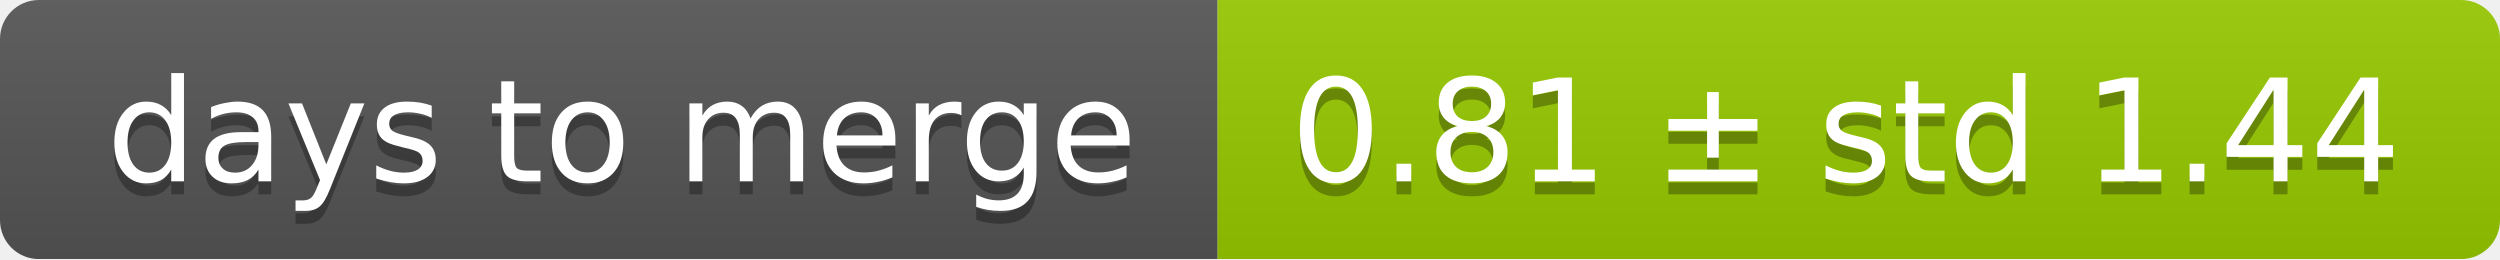
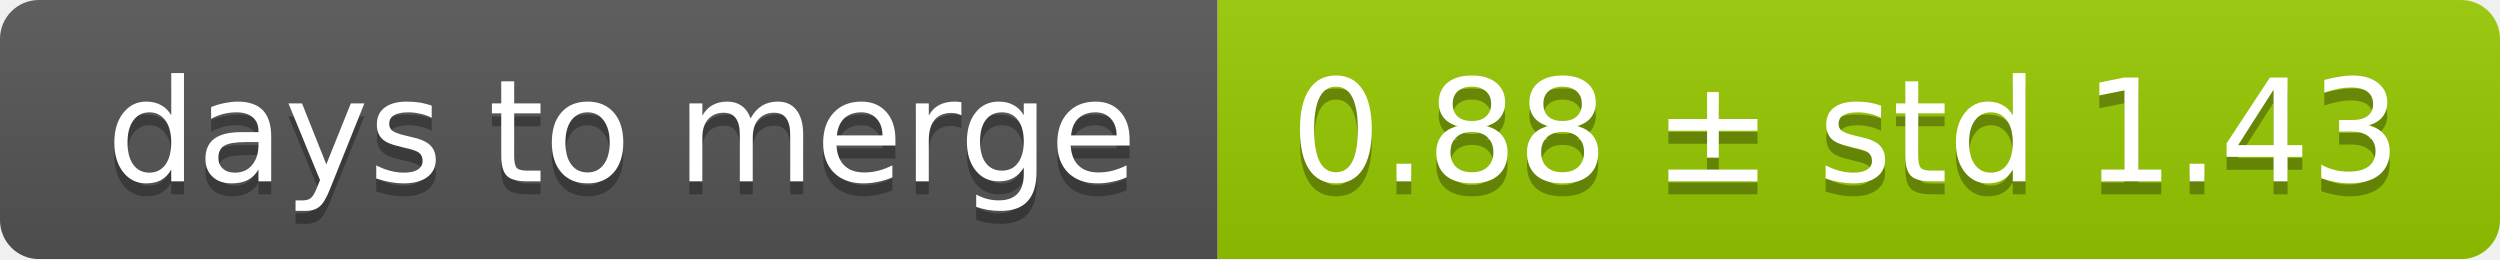
<svg xmlns="http://www.w3.org/2000/svg" width="193" height="20">
  <linearGradient id="smooth" x2="0" y2="100%">
    <stop offset="0" stop-color="#bbb" stop-opacity=".1" />
    <stop offset="1" stop-opacity=".1" />
  </linearGradient>
  <mask id="round">
    <rect width="193" height="20" rx="3" fill="#fff" />
  </mask>
  <g mask="url(#round)">
    <rect width="94" height="20" fill="#555" />
    <rect x="94" width="99" height="20" fill="#97ca00" />
    <rect width="193" height="20" fill="url(#smooth)" />
  </g>
  <g fill="#fff" text-anchor="middle" font-family="DejaVu Sans,Verdana,Geneva,sans-serif" font-size="11">
    <text x="48" y="15" fill="#010101" fill-opacity=".3">days to merge</text>
    <text x="48" y="14">days to merge</text>
-     <text x="142.5" y="15" fill="#010101" fill-opacity=".3">0.81 ± std 1.44</text>
-     <text x="142.5" y="14">0.81 ± std 1.44</text>
+     <text x="142.5" y="15" fill="#010101" fill-opacity=".3">0.88 ± std 1.43</text>
+     <text x="142.5" y="14">0.88 ± std 1.43</text>
  </g>
</svg>
